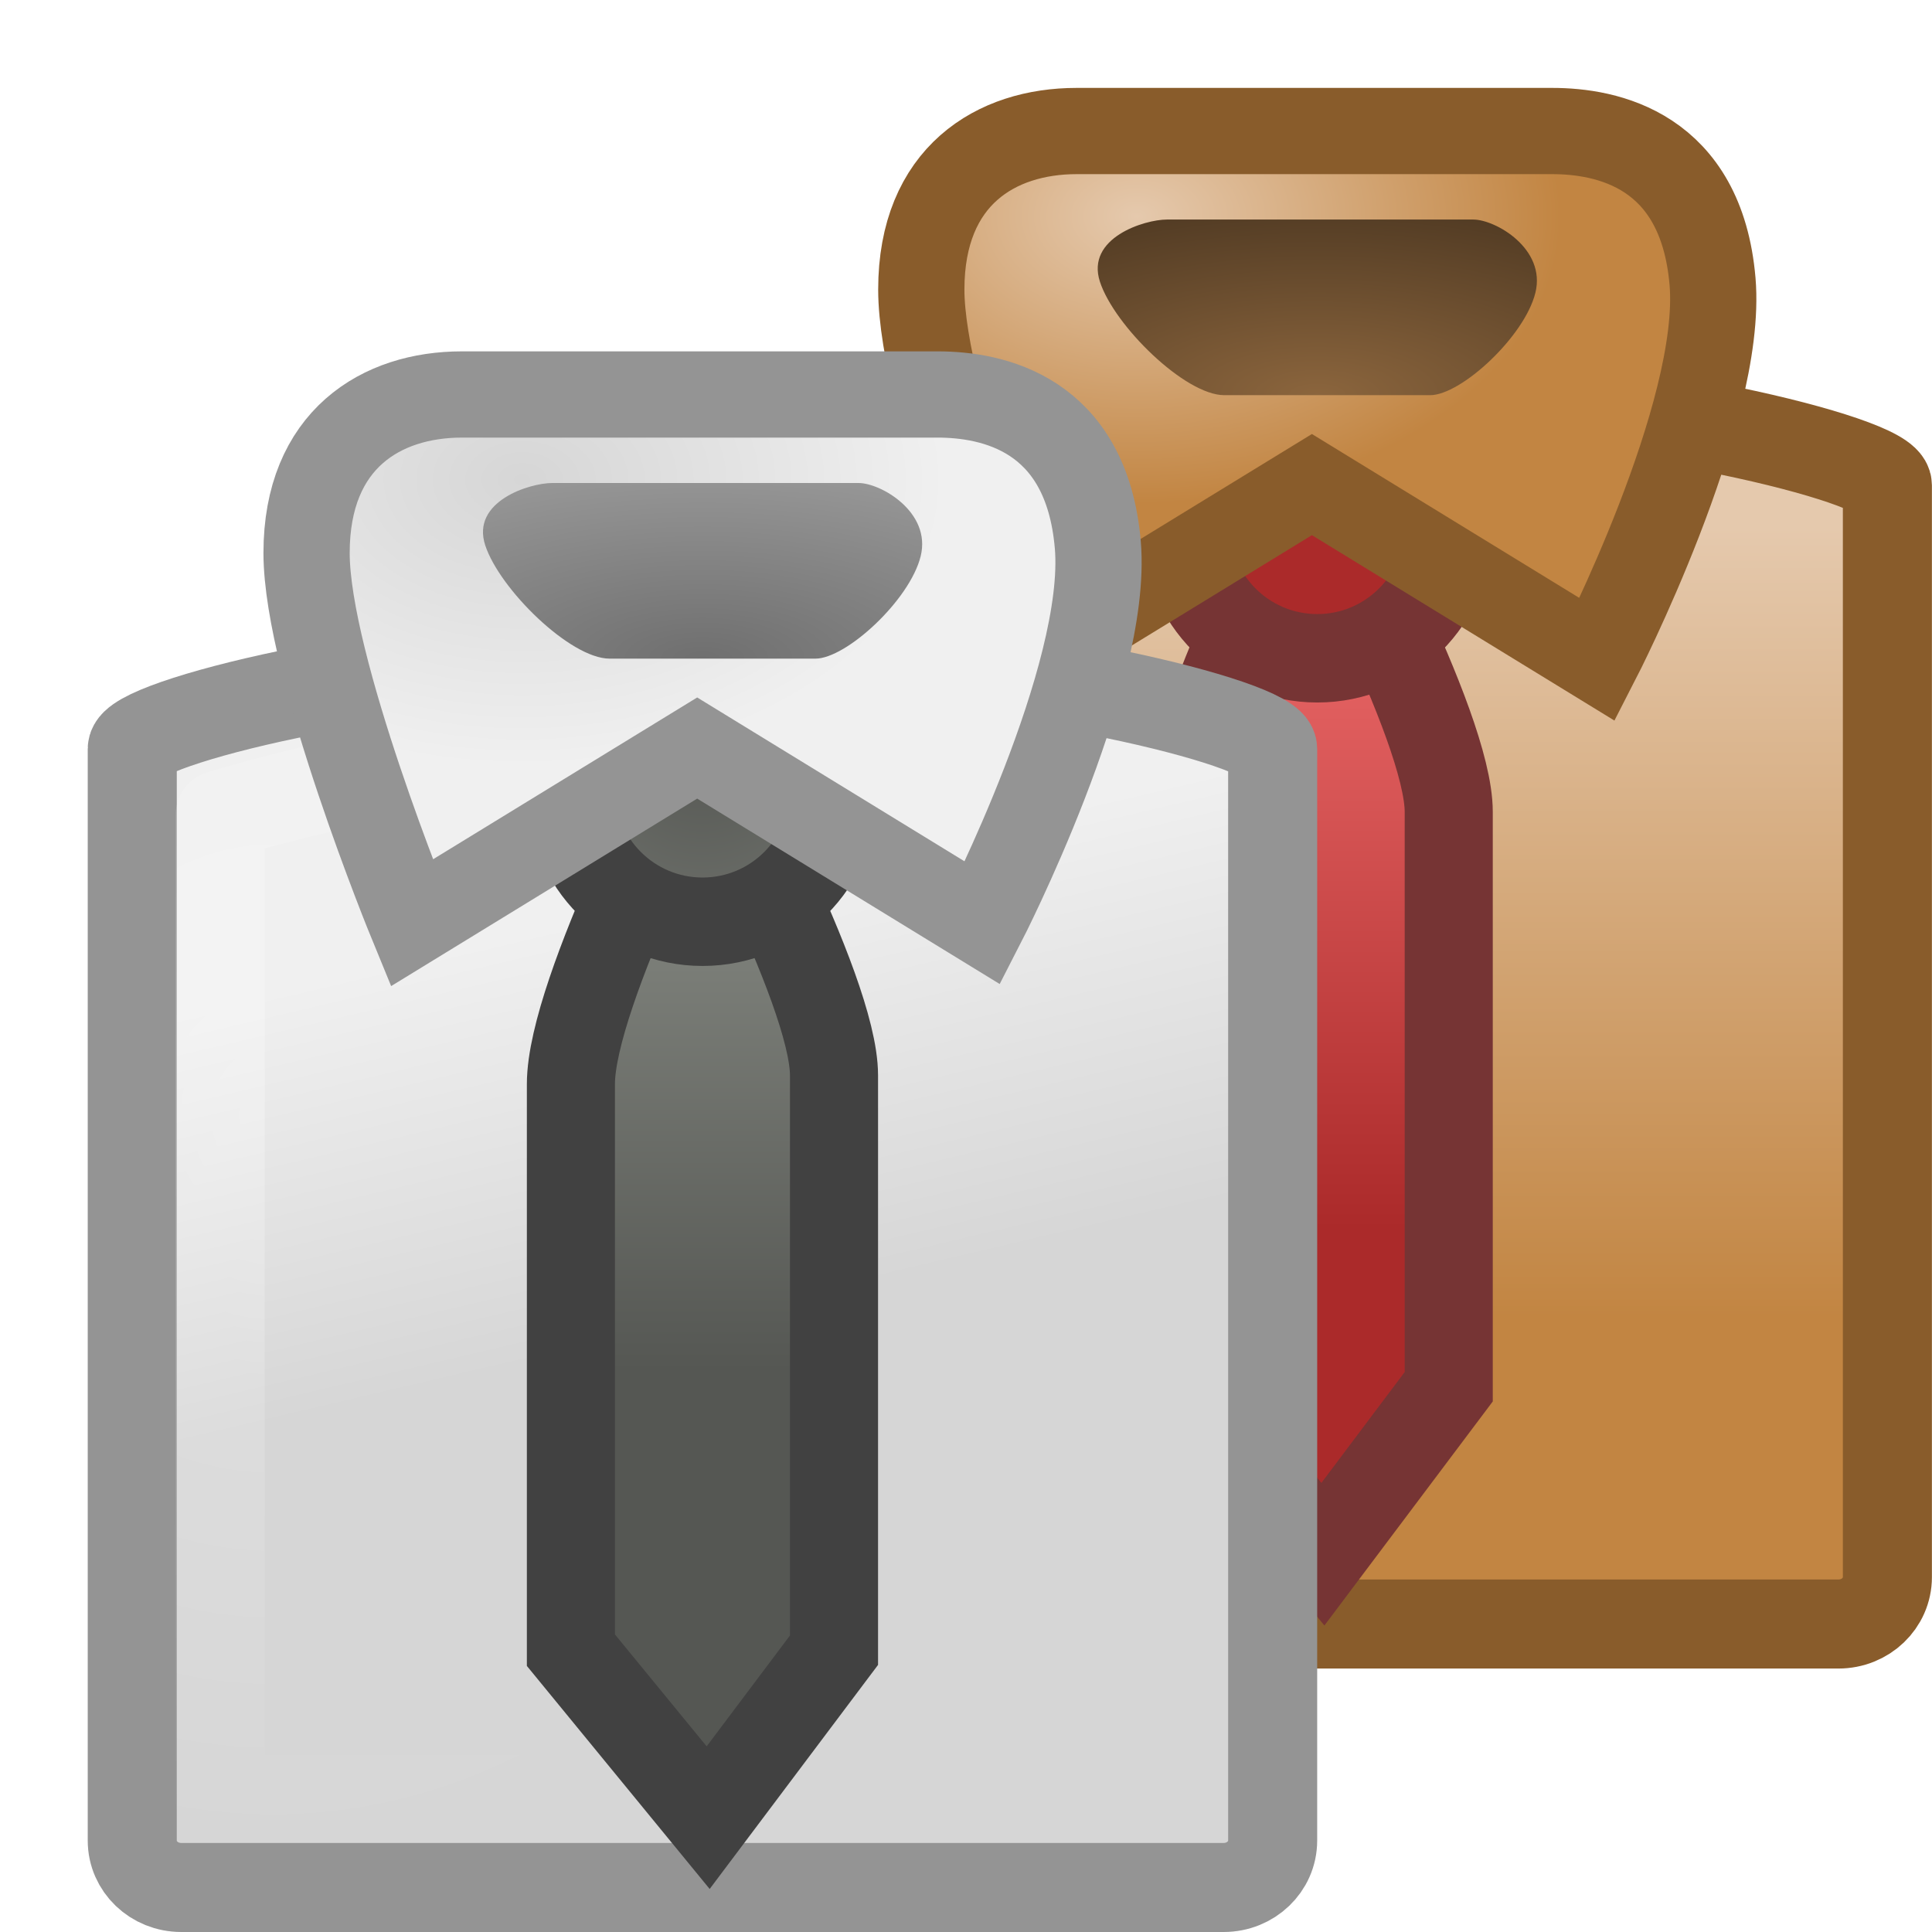
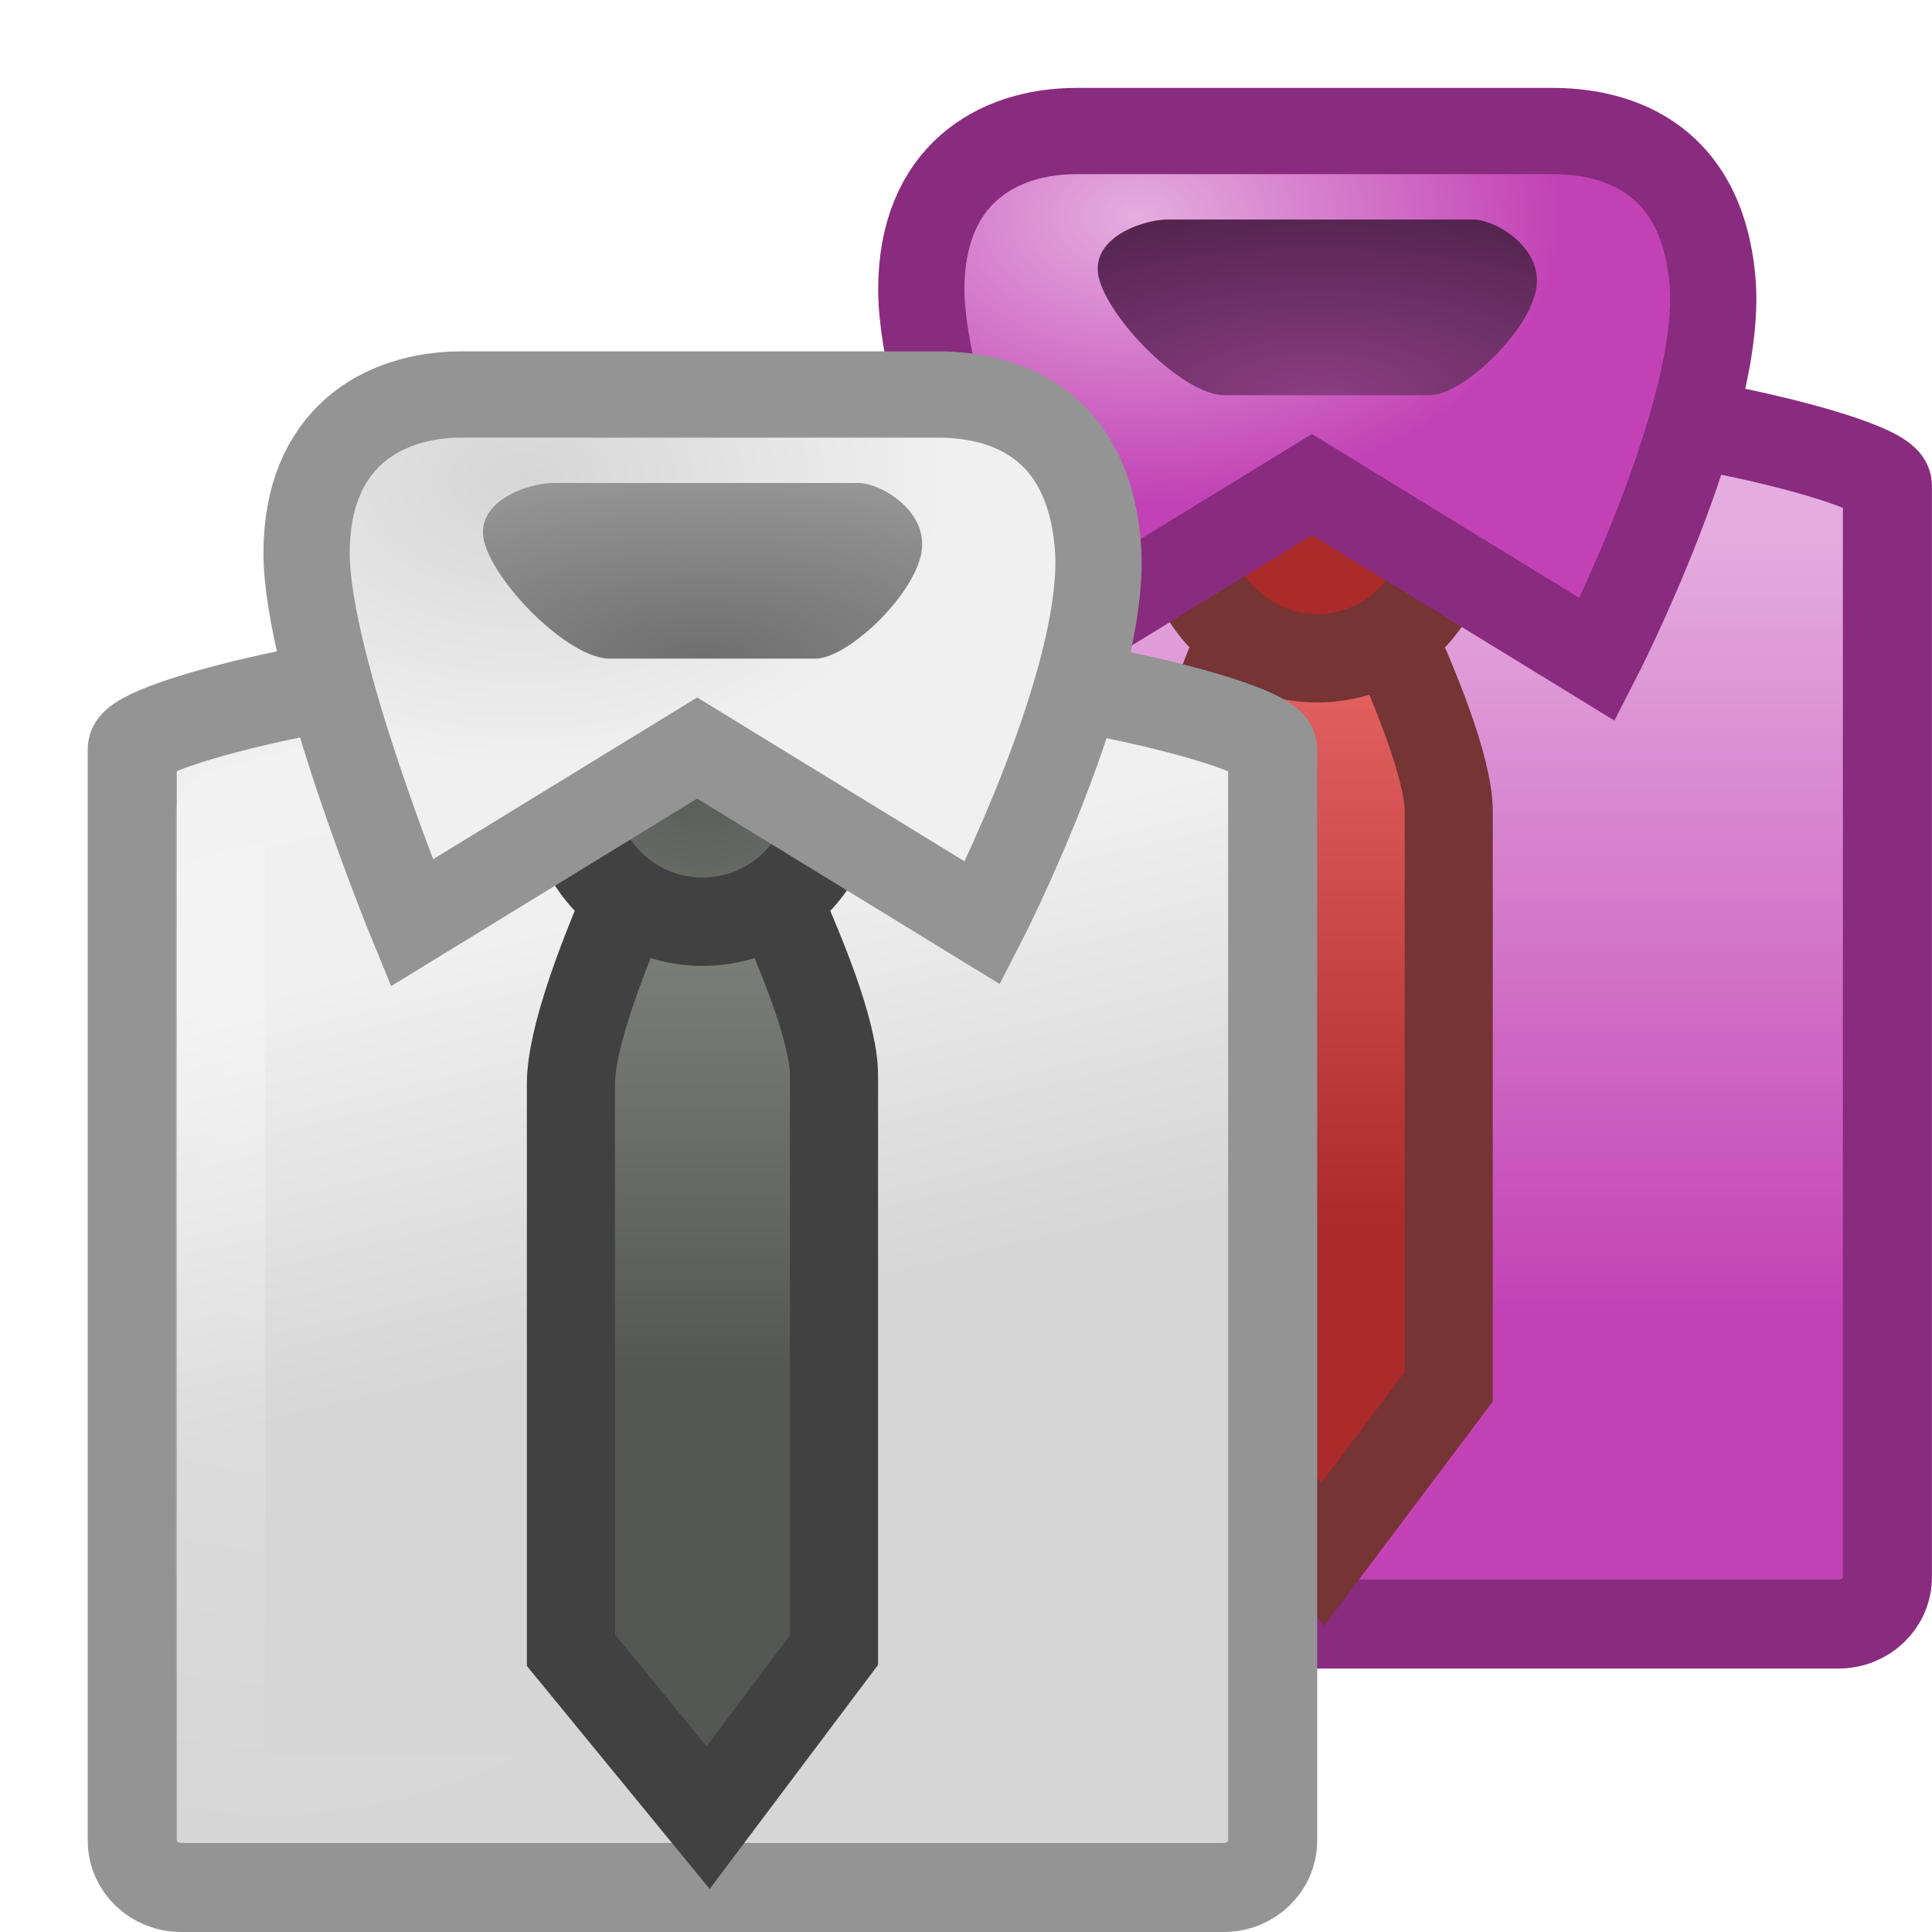
<svg xmlns="http://www.w3.org/2000/svg" xmlns:xlink="http://www.w3.org/1999/xlink" version="1.0" width="22" height="22" id="svg11300">
  <defs id="defs3">
    <linearGradient id="linearGradient6823">
      <stop id="stop6825" style="stop-color:white;stop-opacity:1" offset="0" />
      <stop id="stop6827" style="stop-color:white;stop-opacity:0" offset="1" />
    </linearGradient>
    <linearGradient id="linearGradient3680">
      <stop id="stop3682" style="stop-color:#e86666;stop-opacity:1" offset="0" />
      <stop id="stop3684" style="stop-color:#ab2a2a;stop-opacity:1" offset="1" />
    </linearGradient>
    <linearGradient id="linearGradient9366">
-       <stop id="stop9368" style="stop-color:#e5c9ad;stop-opacity:1" offset="0" />
-       <stop id="stop9370" style="stop-color:#c28542;stop-opacity:1" offset="1" />
+       <stop id="stop9368" style="stop-color:#e5addf;stop-opacity:1;" offset="0" />
+       <stop id="stop9370" style="stop-color:#c242b5;stop-opacity:1;" offset="1" />
    </linearGradient>
    <linearGradient id="linearGradient4586">
-       <stop id="stop4588" style="stop-color:#8b653d;stop-opacity:1" offset="0" />
-       <stop id="stop4590" style="stop-color:#533c24;stop-opacity:1" offset="1" />
+       <stop id="stop4588" style="stop-color:#8b3d83;stop-opacity:1;" offset="0" />
+       <stop id="stop4590" style="stop-color:#53244e;stop-opacity:1;" offset="1" />
    </linearGradient>
    <linearGradient id="linearGradient3550">
      <stop id="stop3552" style="stop-color:#6f6f6f;stop-opacity:1" offset="0" />
      <stop id="stop3554" style="stop-color:#969696;stop-opacity:1" offset="1" />
    </linearGradient>
    <linearGradient id="linearGradient3568">
      <stop id="stop3570" style="stop-color:#d6d6d6;stop-opacity:1" offset="0" />
      <stop id="stop3572" style="stop-color:#f0f0f0;stop-opacity:1" offset="1" />
    </linearGradient>
    <linearGradient id="linearGradient4639">
      <stop id="stop4641" style="stop-color:#555753;stop-opacity:1" offset="0" />
      <stop id="stop4643" style="stop-color:#7c7f79;stop-opacity:1" offset="1" />
    </linearGradient>
    <radialGradient cx="30.974" cy="12.173" r="4.891" fx="30.974" fy="12.173" id="radialGradient3803" xlink:href="#linearGradient4586" gradientUnits="userSpaceOnUse" gradientTransform="matrix(1.087587,0,0,0.4359567,-18.68667,-0.8067144)" />
    <radialGradient cx="27.849" cy="4.607" r="7.489" fx="27.849" fy="4.607" id="radialGradient3806" xlink:href="#linearGradient9366" gradientUnits="userSpaceOnUse" gradientTransform="matrix(0.6451425,0,0,0.4367413,-5.019116,0.4510807)" />
    <linearGradient x1="38.489" y1="19.199" x2="38.489" y2="31.401" id="linearGradient3812" xlink:href="#linearGradient3680" gradientUnits="userSpaceOnUse" gradientTransform="matrix(0.5004676,0,0,0.5654938,-4.262681,-3.757077)" />
    <radialGradient cx="4" cy="14.136" r="5" fx="4" fy="14.136" id="radialGradient3815" xlink:href="#linearGradient6823" gradientUnits="userSpaceOnUse" gradientTransform="matrix(1.467096,1.8384895e-7,-2.1847349e-7,1.680407,4.242932,-14.05528)" />
    <linearGradient x1="20.57" y1="17.837" x2="20.57" y2="34.218" id="linearGradient3818" xlink:href="#linearGradient9366" gradientUnits="userSpaceOnUse" gradientTransform="matrix(0.5696309,0,0,0.5494099,5.282708,-3.79967)" />
    <radialGradient cx="30.974" cy="12.173" r="4.891" fx="30.974" fy="12.173" id="radialGradient2881" xlink:href="#linearGradient3550" gradientUnits="userSpaceOnUse" gradientTransform="matrix(1.087587,0,0,0.4359567,-25.68667,2.193287)" />
    <radialGradient cx="27.849" cy="4.607" r="7.489" fx="27.849" fy="4.607" id="radialGradient2884" xlink:href="#linearGradient3568" gradientUnits="userSpaceOnUse" gradientTransform="matrix(0.6451425,0,0,0.4367413,-12.01912,3.451082)" />
    <radialGradient cx="18.164" cy="22.429" r="2.842" fx="18.164" fy="22.429" id="radialGradient2887" xlink:href="#linearGradient4639" gradientUnits="userSpaceOnUse" gradientTransform="matrix(1.1953,0,0,1.237949,-13.7112,-19.31006)" />
    <linearGradient x1="38.492" y1="28.944" x2="38.492" y2="20.348" id="linearGradient2890" xlink:href="#linearGradient4639" gradientUnits="userSpaceOnUse" gradientTransform="matrix(0.5004676,0,0,0.5654938,-11.26268,-0.7570767)" />
    <radialGradient cx="4" cy="14.136" r="5" fx="4" fy="14.136" id="radialGradient2893" xlink:href="#linearGradient6823" gradientUnits="userSpaceOnUse" gradientTransform="matrix(1.467096,1.8384895e-7,-2.1847349e-7,1.680407,-2.757068,-11.05528)" />
    <linearGradient x1="17.062" y1="28.909" x2="14.986" y2="20.414" id="linearGradient2896" xlink:href="#linearGradient3568" gradientUnits="userSpaceOnUse" gradientTransform="matrix(0.5696309,0,0,0.5494099,-1.717292,-0.7996697)" />
  </defs>
-   <path d="m 13.945,4.507 2.109,0 c 2.442,0 5.438,0.724 5.438,1.02 l 0,12.432 c 0,0.296 -0.249,0.534 -0.558,0.534 l -11.87,0 c -0.309,0 -0.558,-0.238 -0.558,-0.534 l 0,-12.432 c 0,-0.296 2.946,-1.02 5.438,-1.02 z" id="path3000" style="fill:url(#linearGradient3818);fill-opacity:1;fill-rule:evenodd;stroke:#895c2b;stroke-width:1.014;stroke-linecap:butt;stroke-linejoin:miter;stroke-miterlimit:4;stroke-opacity:1;stroke-dasharray:none;stroke-dashoffset:0;marker:none;visibility:visible;display:inline;overflow:visible;enable-background:new" />
+   <path d="m 13.945,4.507 2.109,0 c 2.442,0 5.438,0.724 5.438,1.02 l 0,12.432 c 0,0.296 -0.249,0.534 -0.558,0.534 l -11.87,0 c -0.309,0 -0.558,-0.238 -0.558,-0.534 l 0,-12.432 c 0,-0.296 2.946,-1.02 5.438,-1.02 z" id="path3000" style="fill:url(#linearGradient3818);fill-opacity:1;fill-rule:evenodd;stroke:#892b7f;stroke-width:1.014;stroke-linecap:butt;stroke-linejoin:miter;stroke-miterlimit:4;stroke-opacity:1;stroke-dasharray:none;stroke-dashoffset:0;marker:none;visibility:visible;display:inline;overflow:visible;enable-background:new" />
  <path d="m 14.108,5.507 1.784,0 c 2.066,0 4.601,0.773 4.601,0.773 l 0,11.212 c 0,0 -10.986,0 -10.986,0 l 0,-11.212 c 0,0 2.492,-0.773 4.601,-0.773 z" id="path3002" style="opacity:0.263;fill:none;stroke:url(#radialGradient3815);stroke-width:1.014;stroke-linecap:butt;stroke-linejoin:round;stroke-miterlimit:4;stroke-opacity:1;stroke-dasharray:none;stroke-dashoffset:0;marker:none;visibility:visible;display:inline;overflow:visible;enable-background:new" />
  <path d="m 14.978,5.495 c 0,0 -1.477,2.79 -1.477,3.85 l 0,6.446 1.563,1.907 1.433,-1.907 0,-6.546 c 0,-0.99 -1.52,-3.75 -1.52,-3.75 z" id="path3004" style="fill:url(#linearGradient3812);fill-opacity:1;fill-rule:evenodd;stroke:#763434;stroke-width:1.003;stroke-linecap:butt;stroke-linejoin:miter;stroke-miterlimit:4;stroke-opacity:1;stroke-dasharray:none;stroke-dashoffset:0;marker:none;visibility:visible;display:inline;overflow:visible;enable-background:new" />
  <path d="M 16.496,6 C 16.497,6.826 15.827,7.496 15,7.496 c -0.827,0 -1.497,-0.67 -1.496,-1.496 -2.42e-4,-0.826 0.67,-1.496 1.496,-1.496 0.827,0 1.497,0.67 1.496,1.496 l 0,0 z" id="path3006" style="fill:#ab2a2a;fill-opacity:1;fill-rule:evenodd;stroke:#763434;stroke-width:1.007;stroke-linecap:butt;stroke-linejoin:miter;stroke-miterlimit:4;stroke-opacity:1;stroke-dasharray:none;stroke-dashoffset:0;marker:none;visibility:visible;display:inline;overflow:visible;enable-background:new" />
-   <path d="M 14.939,5.518 11.689,7.509 c 0,0 -1.198,-2.915 -1.198,-4.212 0,-1.296 0.855,-1.805 1.768,-1.805 0,0 5.417,0 5.417,0 0.617,0 1.696,0.208 1.825,1.713 0.128,1.504 -1.312,4.305 -1.312,4.305 L 14.939,5.518 z" id="path3008" style="fill:url(#radialGradient3806);fill-opacity:1;fill-rule:evenodd;stroke:#895c2b;stroke-width:0.982;stroke-linecap:butt;stroke-linejoin:miter;stroke-miterlimit:4;stroke-opacity:1;stroke-dasharray:none;stroke-dashoffset:0;marker:none;visibility:visible;display:inline;overflow:visible;enable-background:new" />
+   <path d="M 14.939,5.518 11.689,7.509 c 0,0 -1.198,-2.915 -1.198,-4.212 0,-1.296 0.855,-1.805 1.768,-1.805 0,0 5.417,0 5.417,0 0.617,0 1.696,0.208 1.825,1.713 0.128,1.504 -1.312,4.305 -1.312,4.305 L 14.939,5.518 z" id="path3008" style="fill:url(#radialGradient3806);fill-opacity:1;fill-rule:evenodd;stroke:#892b7f;stroke-width:0.982;stroke-linecap:butt;stroke-linejoin:miter;stroke-miterlimit:4;stroke-opacity:1;stroke-dasharray:none;stroke-dashoffset:0;marker:none;visibility:visible;display:inline;overflow:visible;enable-background:new" />
  <path d="m 13.288,2.5 c -0.255,0 -0.926,0.208 -0.763,0.708 0.163,0.5 0.969,1.292 1.417,1.292 l 2.343,0 c 0.352,0 1.076,-0.667 1.199,-1.167 0.123,-0.5 -0.453,-0.833 -0.708,-0.833 l -3.487,0 z" id="path3010" style="fill:url(#radialGradient3803);fill-opacity:1;fill-rule:evenodd;stroke:none;stroke-width:1;marker:none;visibility:visible;display:inline;overflow:visible;enable-background:new" />
  <path d="m 6.945,7.507 2.109,0 c 2.442,0 5.438,0.724 5.438,1.02 l 0,12.432 c 0,0.296 -0.249,0.534 -0.558,0.534 l -11.87,0 c -0.309,0 -0.558,-0.238 -0.558,-0.534 l 0,-12.432 c 0,-0.296 2.946,-1.02 5.438,-1.02 z" id="path15945" style="fill:url(#linearGradient2896);fill-opacity:1;fill-rule:evenodd;stroke:#949494;stroke-width:1.014;stroke-linecap:butt;stroke-linejoin:miter;stroke-miterlimit:4;stroke-opacity:1;stroke-dasharray:none;stroke-dashoffset:0;marker:none;visibility:visible;display:inline;overflow:visible;enable-background:new" />
  <path d="m 7.108,8.507 1.784,0 c 2.066,0 4.601,0.773 4.601,0.773 l 0,11.212 c 0,0 -10.986,0 -10.986,0 l 0,-11.212 c 0,0 2.492,-0.773 4.601,-0.773 z" id="path15947" style="opacity:0.263;fill:none;stroke:url(#radialGradient2893);stroke-width:1.014;stroke-linecap:butt;stroke-linejoin:round;stroke-miterlimit:4;stroke-opacity:1;stroke-dasharray:none;stroke-dashoffset:0;marker:none;visibility:visible;display:inline;overflow:visible;enable-background:new" />
  <path d="m 7.978,8.495 c 0,0 -1.477,2.79 -1.477,3.85 l 0,6.446 1.563,1.907 1.433,-1.907 0,-6.546 c 0,-0.99 -1.52,-3.75 -1.52,-3.75 z" id="path15949" style="fill:url(#linearGradient2890);fill-opacity:1;fill-rule:evenodd;stroke:#414141;stroke-width:1.003;stroke-linecap:butt;stroke-linejoin:miter;stroke-miterlimit:4;stroke-opacity:1;stroke-dasharray:none;stroke-dashoffset:0;marker:none;visibility:visible;display:inline;overflow:visible;enable-background:new" />
  <path d="M 9.496,9 C 9.497,9.826 8.827,10.496 8,10.496 7.173,10.496 6.503,9.826 6.504,9 6.503,8.174 7.173,7.504 8,7.504 c 0.827,0 1.497,0.67 1.496,1.496 l 0,0 z" id="path15951" style="fill:url(#radialGradient2887);fill-opacity:1;fill-rule:evenodd;stroke:#414141;stroke-width:1.007;stroke-linecap:butt;stroke-linejoin:miter;stroke-miterlimit:4;stroke-opacity:1;stroke-dasharray:none;stroke-dashoffset:0;marker:none;visibility:visible;display:inline;overflow:visible;enable-background:new" />
  <path d="M 7.939,8.518 4.689,10.509 c 0,0 -1.198,-2.915 -1.198,-4.212 0,-1.296 0.855,-1.805 1.768,-1.805 0,0 5.417,0 5.417,0 0.617,0 1.696,0.208 1.825,1.713 0.128,1.504 -1.312,4.305 -1.312,4.305 L 7.939,8.518 z" id="path15953" style="fill:url(#radialGradient2884);fill-opacity:1;fill-rule:evenodd;stroke:#949494;stroke-width:0.982;stroke-linecap:butt;stroke-linejoin:miter;stroke-miterlimit:4;stroke-opacity:1;stroke-dasharray:none;stroke-dashoffset:0;marker:none;visibility:visible;display:inline;overflow:visible;enable-background:new" />
  <path d="m 6.288,5.5 c -0.255,0 -0.926,0.208 -0.763,0.708 0.163,0.5 0.969,1.292 1.417,1.292 l 2.343,0 c 0.352,0 1.076,-0.667 1.199,-1.167 0.123,-0.5 -0.453,-0.833 -0.708,-0.833 l -3.487,0 z" id="path15955" style="fill:url(#radialGradient2881);fill-opacity:1;fill-rule:evenodd;stroke:none;stroke-width:1;marker:none;visibility:visible;display:inline;overflow:visible;enable-background:new" />
</svg>
